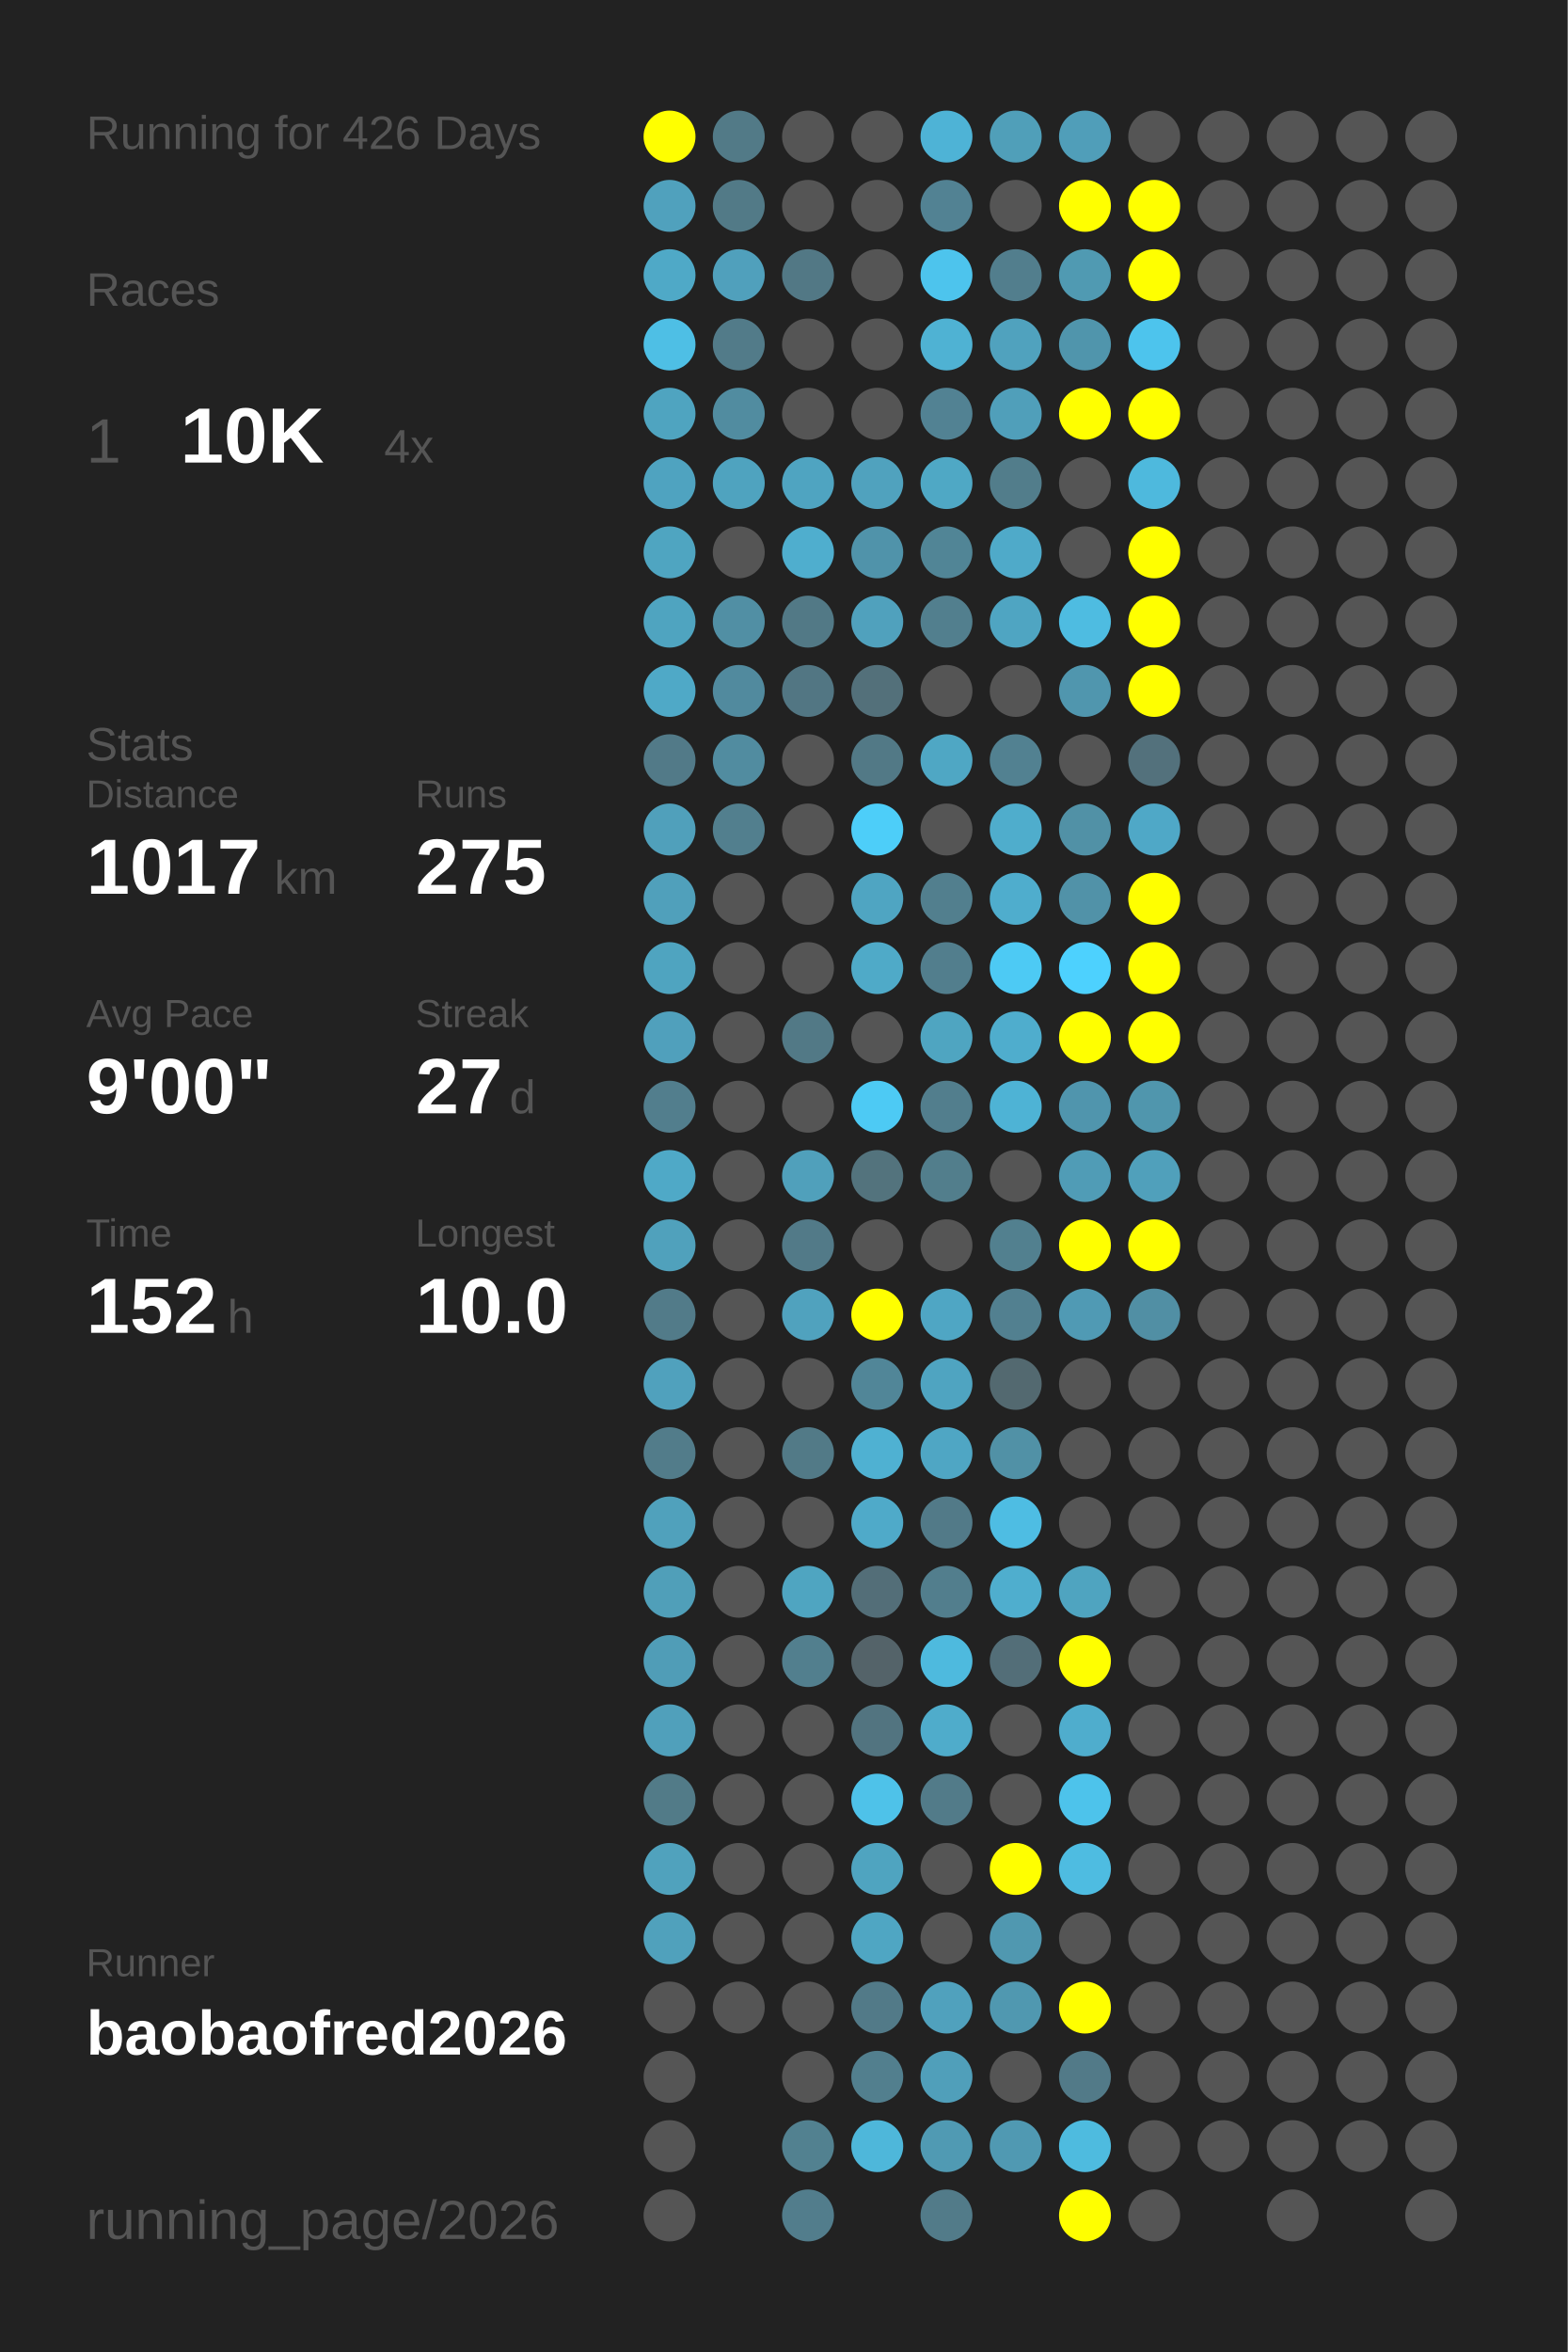
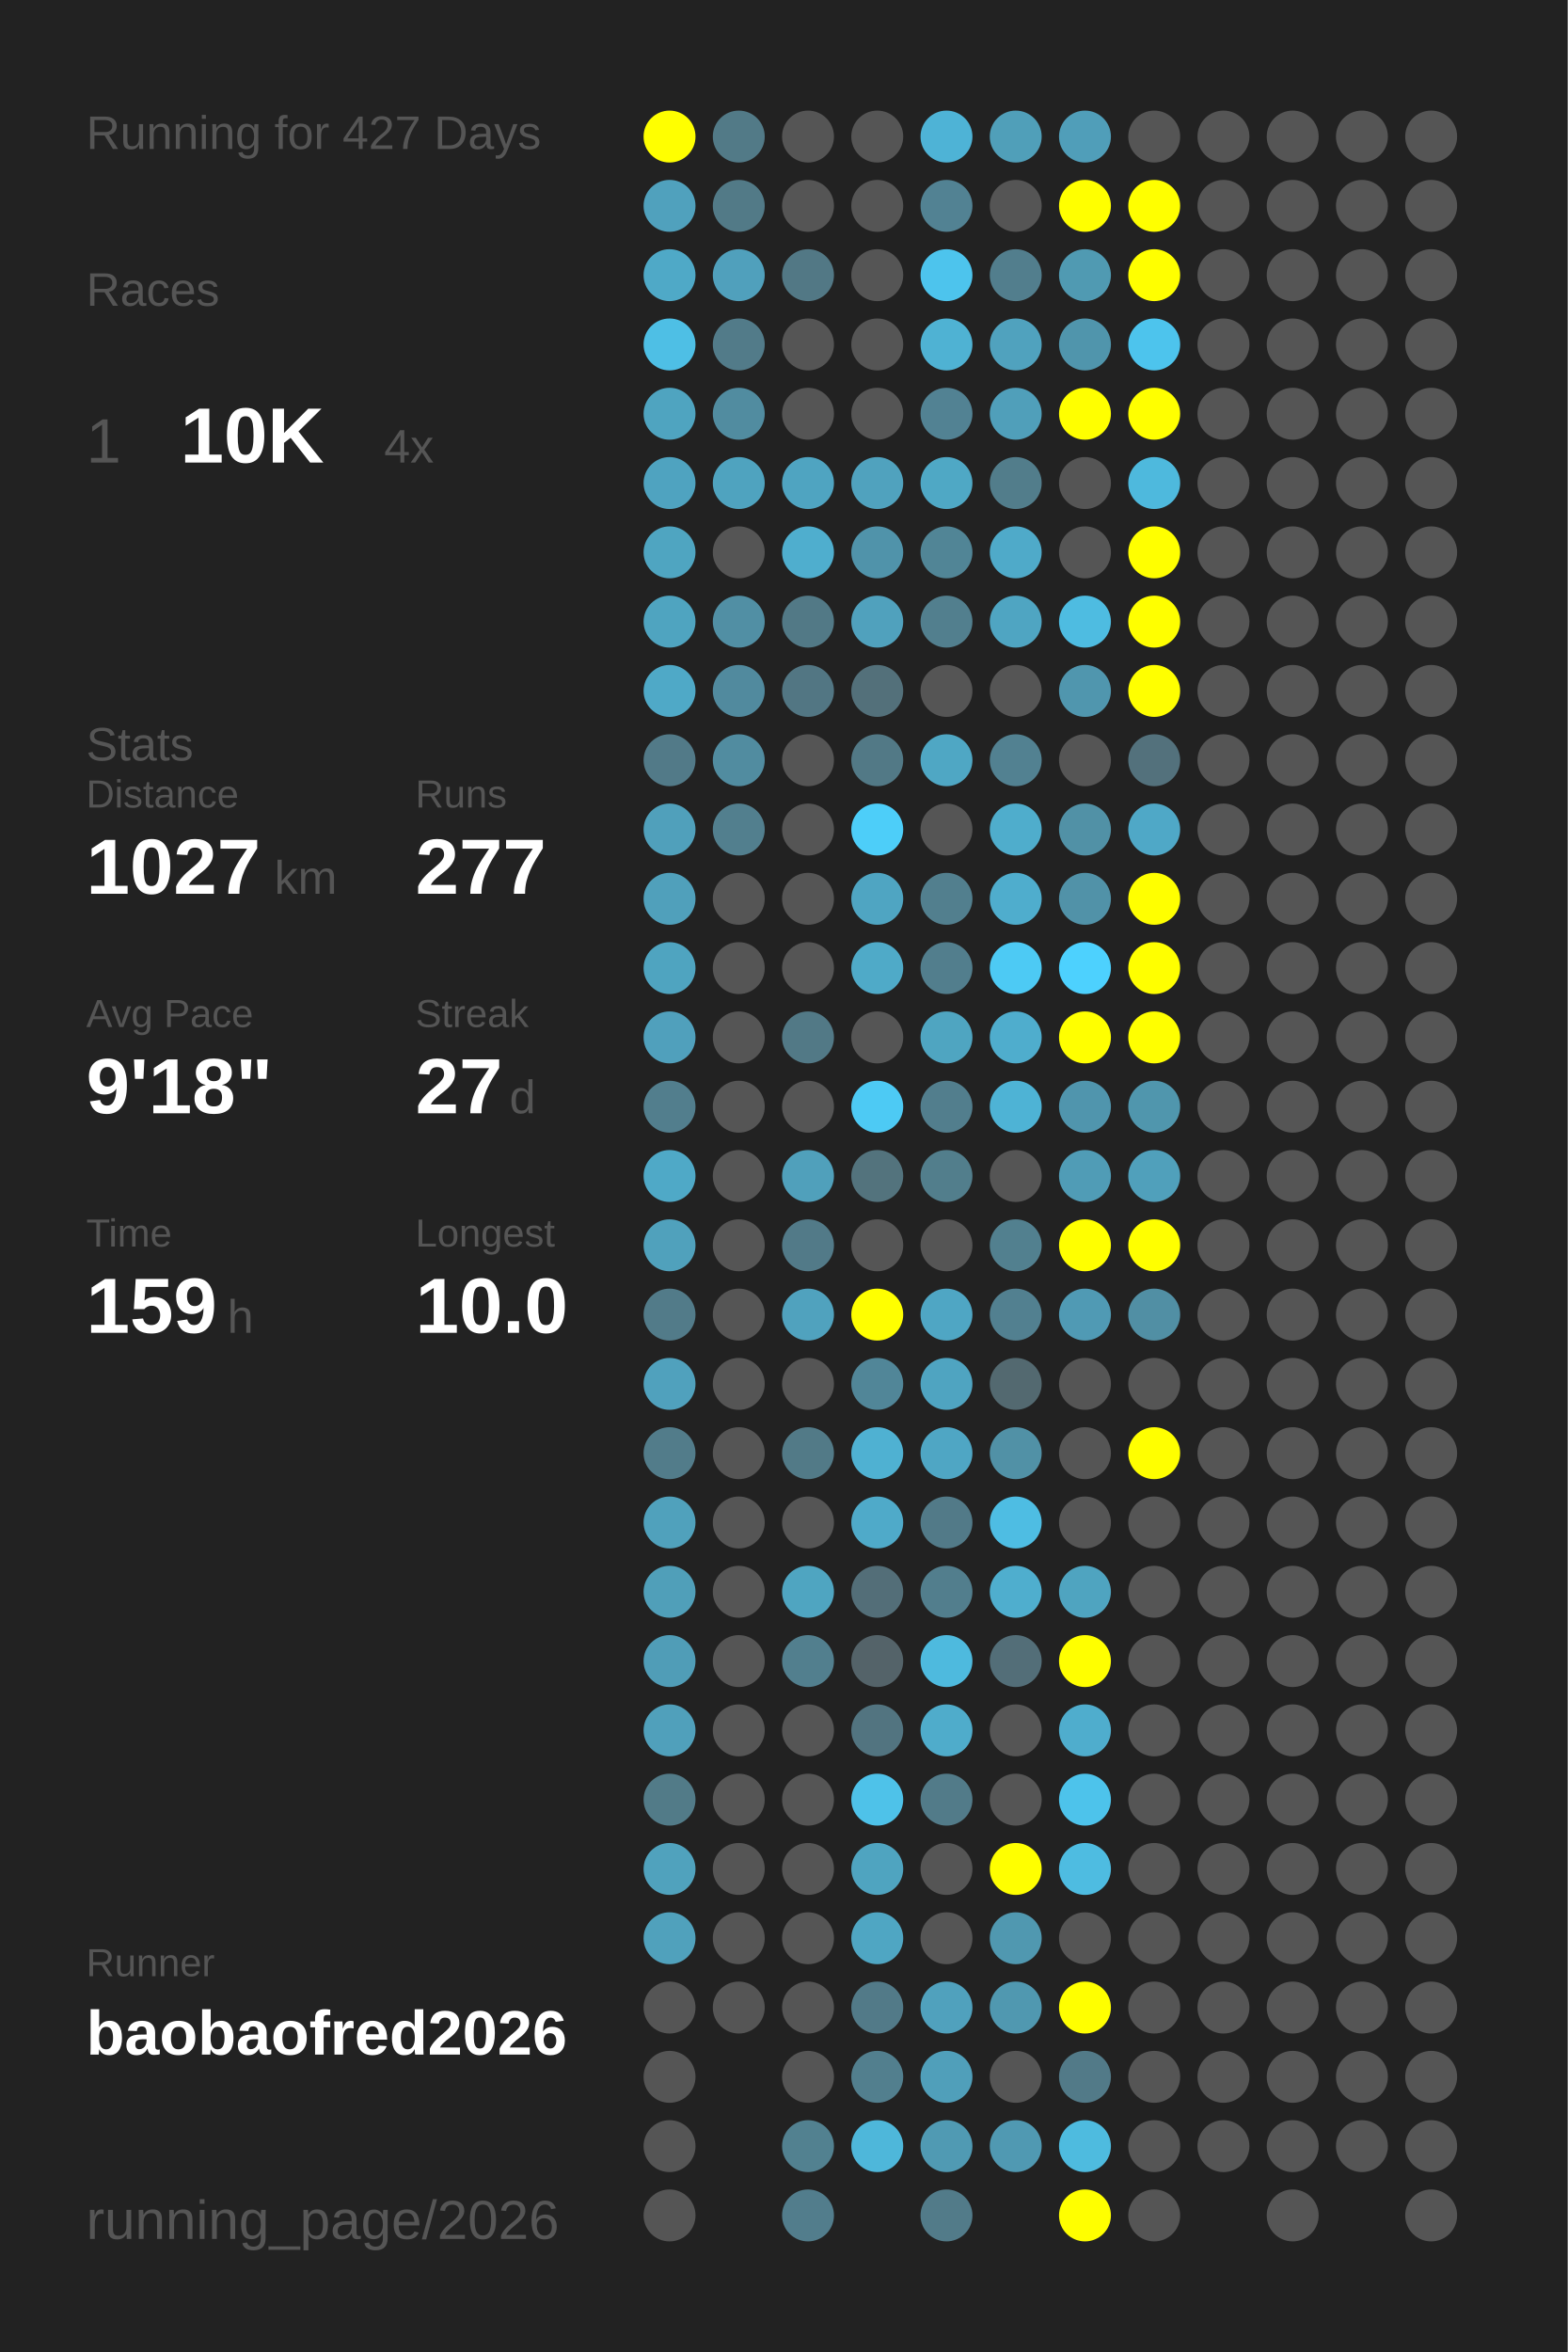
<svg xmlns="http://www.w3.org/2000/svg" baseProfile="full" height="300mm" version="1.1" viewBox="0,0,200,300" width="200mm">
  <defs />
  <rect fill="#222222" height="300" width="200" x="0" y="0" />
-   <text fill="#555555" style="font-size:6px; font-family:Arial;" x="11" y="19">Running for 426 Days</text>
+   <text fill="#555555" style="font-size:6px; font-family:Arial;" x="11" y="19">Running for 427 Days</text>
  <text fill="#555555" style="font-size:6px; font-family:Arial;" x="11" y="39">Races</text>
  <text fill="#555555" style="font-size:8px; font-family:Arial;" x="11" y="59">1</text>
  <text fill="#FFFFFF" style="font-size:10px; font-family:Arial; font-weight:bold;" x="23" y="59">10K</text>
  <text fill="#555555" style="font-size:6px; font-family:Arial;" x="49" y="59">4x</text>
  <text fill="#555555" style="font-size:6px; font-family:Arial;" x="11" y="97">Stats</text>
  <text fill="#555555" style="font-size:5px; font-family:Arial;" x="11" y="103">Distance</text>
-   <text fill="#FFFFFF" style="font-size:10px; font-family:Arial; font-weight:bold;" x="11" y="114">1017</text>
+   <text fill="#FFFFFF" style="font-size:10px; font-family:Arial; font-weight:bold;" x="11" y="114">1027</text>
  <text fill="#555555" style="font-size:6px; font-family:Arial;" x="35" y="114">km</text>
  <text fill="#555555" style="font-size:5px; font-family:Arial;" x="53" y="103">Runs</text>
-   <text fill="#FFFFFF" style="font-size:10px; font-family:Arial; font-weight:bold;" x="53" y="114">275</text>
+   <text fill="#FFFFFF" style="font-size:10px; font-family:Arial; font-weight:bold;" x="53" y="114">277</text>
  <text fill="#555555" style="font-size:5px; font-family:Arial;" x="11" y="131">Avg Pace</text>
-   <text fill="#FFFFFF" style="font-size:10px; font-family:Arial; font-weight:bold;" x="11" y="142">9'00"</text>
+   <text fill="#FFFFFF" style="font-size:10px; font-family:Arial; font-weight:bold;" x="11" y="142">9'18"</text>
  <text fill="#555555" style="font-size:5px; font-family:Arial;" x="53" y="131">Streak</text>
  <text fill="#FFFFFF" style="font-size:10px; font-family:Arial; font-weight:bold;" x="53" y="142">27</text>
  <text fill="#555555" style="font-size:6px; font-family:Arial;" x="65" y="142">d</text>
  <text fill="#555555" style="font-size:5px; font-family:Arial;" x="11" y="159">Time</text>
-   <text fill="#FFFFFF" style="font-size:10px; font-family:Arial; font-weight:bold;" x="11" y="170">152</text>
+   <text fill="#FFFFFF" style="font-size:10px; font-family:Arial; font-weight:bold;" x="11" y="170">159</text>
  <text fill="#555555" style="font-size:6px; font-family:Arial;" x="29" y="170">h</text>
  <text fill="#555555" style="font-size:5px; font-family:Arial;" x="53" y="159">Longest</text>
  <text fill="#FFFFFF" style="font-size:10px; font-family:Arial; font-weight:bold;" x="53" y="170">10.0</text>
  <text fill="#555555" style="font-size:5px; font-family:Arial;" x="11" y="252.065">Runner</text>
  <text fill="#FFFFFF" style="font-size:8px; font-family:Arial; font-weight:bold;" x="11" y="262.065">baobaofred2026</text>
  <text fill="#555555" style="font-size:7px; font-family:Arial;" x="11" y="285.581">running_page/2026</text>
  <circle cx="85.417" cy="17.419" fill="#FFFF00" r="3.312" />
  <circle cx="85.417" cy="26.258" fill="#50a1bd" r="3.312" />
  <circle cx="85.417" cy="35.097" fill="#4fa9c7" r="3.312" />
  <circle cx="85.417" cy="43.935" fill="#4ebfe5" r="3.312" />
  <circle cx="85.417" cy="52.774" fill="#4fa4c0" r="3.312" />
  <circle cx="85.417" cy="61.613" fill="#4fa3c0" r="3.312" />
  <circle cx="85.417" cy="70.452" fill="#4fa5c1" r="3.312" />
  <circle cx="85.417" cy="79.29" fill="#4fa4c0" r="3.312" />
  <circle cx="85.417" cy="88.129" fill="#4fa9c7" r="3.312" />
  <circle cx="85.417" cy="96.968" fill="#527a88" r="3.312" />
  <circle cx="85.417" cy="105.806" fill="#50a0bb" r="3.312" />
  <circle cx="85.417" cy="114.645" fill="#50a0bb" r="3.312" />
  <circle cx="85.417" cy="123.484" fill="#4fa4c0" r="3.312" />
  <circle cx="85.417" cy="132.323" fill="#50a0bc" r="3.312" />
  <circle cx="85.417" cy="141.161" fill="#527e8d" r="3.312" />
  <circle cx="85.417" cy="150" fill="#4fa9c7" r="3.312" />
  <circle cx="85.417" cy="158.839" fill="#50a1bc" r="3.312" />
  <circle cx="85.417" cy="167.677" fill="#527b89" r="3.312" />
  <circle cx="85.417" cy="176.516" fill="#50a1bd" r="3.312" />
  <circle cx="85.417" cy="185.355" fill="#527c8a" r="3.312" />
  <circle cx="85.417" cy="194.194" fill="#50a1bc" r="3.312" />
  <circle cx="85.417" cy="203.032" fill="#509fb9" r="3.312" />
  <circle cx="85.417" cy="211.871" fill="#509db7" r="3.312" />
  <circle cx="85.417" cy="220.71" fill="#50a0bb" r="3.312" />
  <circle cx="85.417" cy="229.548" fill="#527b88" r="3.312" />
  <circle cx="85.417" cy="238.387" fill="#50a2bd" r="3.312" />
  <circle cx="85.417" cy="247.226" fill="#50a1bc" r="3.312" />
  <circle cx="85.417" cy="256.065" fill="#555555" r="3.312" />
  <circle cx="85.417" cy="264.903" fill="#555555" r="3.312" />
  <circle cx="85.417" cy="273.742" fill="#555555" r="3.312" />
  <circle cx="85.417" cy="282.581" fill="#555555" r="3.312" />
  <circle cx="94.25" cy="17.419" fill="#527a87" r="3.312" />
  <circle cx="94.25" cy="26.258" fill="#527a87" r="3.312" />
  <circle cx="94.25" cy="35.097" fill="#50a0bc" r="3.312" />
  <circle cx="94.25" cy="43.935" fill="#527b89" r="3.312" />
  <circle cx="94.25" cy="52.774" fill="#518ca0" r="3.312" />
  <circle cx="94.25" cy="61.613" fill="#4fa3bf" r="3.312" />
  <circle cx="94.25" cy="70.452" fill="#555555" r="3.312" />
  <circle cx="94.25" cy="79.29" fill="#518fa4" r="3.312" />
  <circle cx="94.25" cy="88.129" fill="#518a9e" r="3.312" />
  <circle cx="94.25" cy="96.968" fill="#518ca0" r="3.312" />
  <circle cx="94.25" cy="105.806" fill="#527f8e" r="3.312" />
  <circle cx="94.25" cy="114.645" fill="#555555" r="3.312" />
  <circle cx="94.25" cy="123.484" fill="#555555" r="3.312" />
  <circle cx="94.25" cy="132.323" fill="#555555" r="3.312" />
  <circle cx="94.25" cy="141.161" fill="#555555" r="3.312" />
  <circle cx="94.25" cy="150" fill="#555555" r="3.312" />
  <circle cx="94.25" cy="158.839" fill="#555555" r="3.312" />
  <circle cx="94.25" cy="167.677" fill="#555555" r="3.312" />
  <circle cx="94.25" cy="176.516" fill="#555555" r="3.312" />
  <circle cx="94.25" cy="185.355" fill="#555555" r="3.312" />
  <circle cx="94.25" cy="194.194" fill="#555555" r="3.312" />
  <circle cx="94.25" cy="203.032" fill="#555555" r="3.312" />
  <circle cx="94.25" cy="211.871" fill="#555555" r="3.312" />
  <circle cx="94.25" cy="220.71" fill="#555555" r="3.312" />
  <circle cx="94.25" cy="229.548" fill="#555555" r="3.312" />
  <circle cx="94.25" cy="238.387" fill="#555555" r="3.312" />
  <circle cx="94.25" cy="247.226" fill="#555555" r="3.312" />
  <circle cx="94.25" cy="256.065" fill="#555555" r="3.312" />
  <circle cx="103.083" cy="17.419" fill="#555555" r="3.312" />
  <circle cx="103.083" cy="26.258" fill="#555555" r="3.312" />
  <circle cx="103.083" cy="35.097" fill="#527885" r="3.312" />
  <circle cx="103.083" cy="43.935" fill="#555555" r="3.312" />
  <circle cx="103.083" cy="52.774" fill="#555555" r="3.312" />
  <circle cx="103.083" cy="61.613" fill="#4fa4c1" r="3.312" />
  <circle cx="103.083" cy="70.452" fill="#4faece" r="3.312" />
  <circle cx="103.083" cy="79.29" fill="#527986" r="3.312" />
  <circle cx="103.083" cy="88.129" fill="#527683" r="3.312" />
  <circle cx="103.083" cy="96.968" fill="#555555" r="3.312" />
  <circle cx="103.083" cy="105.806" fill="#555555" r="3.312" />
  <circle cx="103.083" cy="114.645" fill="#555555" r="3.312" />
  <circle cx="103.083" cy="123.484" fill="#555555" r="3.312" />
  <circle cx="103.083" cy="132.323" fill="#527986" r="3.312" />
  <circle cx="103.083" cy="141.161" fill="#555555" r="3.312" />
  <circle cx="103.083" cy="150" fill="#50a0bb" r="3.312" />
  <circle cx="103.083" cy="158.839" fill="#527a88" r="3.312" />
  <circle cx="103.083" cy="167.677" fill="#50a2be" r="3.312" />
  <circle cx="103.083" cy="176.516" fill="#555555" r="3.312" />
  <circle cx="103.083" cy="185.355" fill="#527a87" r="3.312" />
  <circle cx="103.083" cy="194.194" fill="#555555" r="3.312" />
  <circle cx="103.083" cy="203.032" fill="#4fa5c1" r="3.312" />
  <circle cx="103.083" cy="211.871" fill="#527f8e" r="3.312" />
  <circle cx="103.083" cy="220.71" fill="#555555" r="3.312" />
  <circle cx="103.083" cy="229.548" fill="#555555" r="3.312" />
  <circle cx="103.083" cy="238.387" fill="#555555" r="3.312" />
  <circle cx="103.083" cy="247.226" fill="#555555" r="3.312" />
  <circle cx="103.083" cy="256.065" fill="#555555" r="3.312" />
  <circle cx="103.083" cy="264.903" fill="#555555" r="3.312" />
  <circle cx="103.083" cy="273.742" fill="#528190" r="3.312" />
  <circle cx="103.083" cy="282.581" fill="#527d8c" r="3.312" />
  <circle cx="111.917" cy="17.419" fill="#555555" r="3.312" />
  <circle cx="111.917" cy="26.258" fill="#555555" r="3.312" />
  <circle cx="111.917" cy="35.097" fill="#555555" r="3.312" />
  <circle cx="111.917" cy="43.935" fill="#555555" r="3.312" />
  <circle cx="111.917" cy="52.774" fill="#555555" r="3.312" />
  <circle cx="111.917" cy="61.613" fill="#50a2be" r="3.312" />
  <circle cx="111.917" cy="70.452" fill="#5093aa" r="3.312" />
  <circle cx="111.917" cy="79.29" fill="#50a1bd" r="3.312" />
  <circle cx="111.917" cy="88.129" fill="#53707a" r="3.312" />
  <circle cx="111.917" cy="96.968" fill="#527986" r="3.312" />
  <circle cx="111.917" cy="105.806" fill="#4dcef9" r="3.312" />
  <circle cx="111.917" cy="114.645" fill="#4fa5c2" r="3.312" />
  <circle cx="111.917" cy="123.484" fill="#4faac8" r="3.312" />
  <circle cx="111.917" cy="132.323" fill="#555555" r="3.312" />
  <circle cx="111.917" cy="141.161" fill="#4dcaf4" r="3.312" />
  <circle cx="111.917" cy="150" fill="#53737d" r="3.312" />
  <circle cx="111.917" cy="158.839" fill="#555555" r="3.312" />
  <circle cx="111.917" cy="167.677" fill="#FFFF00" r="3.312" />
  <circle cx="111.917" cy="176.516" fill="#518698" r="3.312" />
  <circle cx="111.917" cy="185.355" fill="#4fb1d2" r="3.312" />
  <circle cx="111.917" cy="194.194" fill="#4faac9" r="3.312" />
  <circle cx="111.917" cy="203.032" fill="#536e78" r="3.312" />
  <circle cx="111.917" cy="211.871" fill="#546369" r="3.312" />
  <circle cx="111.917" cy="220.71" fill="#527480" r="3.312" />
  <circle cx="111.917" cy="229.548" fill="#4ec2e9" r="3.312" />
  <circle cx="111.917" cy="238.387" fill="#4fa4c0" r="3.312" />
  <circle cx="111.917" cy="247.226" fill="#4fa6c3" r="3.312" />
  <circle cx="111.917" cy="256.065" fill="#527a88" r="3.312" />
  <circle cx="111.917" cy="264.903" fill="#527f8e" r="3.312" />
  <circle cx="111.917" cy="273.742" fill="#4eb7da" r="3.312" />
  <circle cx="120.75" cy="17.419" fill="#4eb3d6" r="3.312" />
  <circle cx="120.75" cy="26.258" fill="#528293" r="3.312" />
  <circle cx="120.75" cy="35.097" fill="#4dc4ed" r="3.312" />
  <circle cx="120.75" cy="43.935" fill="#4fb2d3" r="3.312" />
  <circle cx="120.75" cy="52.774" fill="#528293" r="3.312" />
  <circle cx="120.75" cy="61.613" fill="#4fa8c5" r="3.312" />
  <circle cx="120.75" cy="70.452" fill="#518596" r="3.312" />
  <circle cx="120.75" cy="79.29" fill="#527f8e" r="3.312" />
  <circle cx="120.75" cy="88.129" fill="#555555" r="3.312" />
  <circle cx="120.75" cy="96.968" fill="#4fa7c4" r="3.312" />
  <circle cx="120.75" cy="105.806" fill="#555555" r="3.312" />
  <circle cx="120.75" cy="114.645" fill="#527f8e" r="3.312" />
  <circle cx="120.75" cy="123.484" fill="#527e8d" r="3.312" />
  <circle cx="120.75" cy="132.323" fill="#4fa5c1" r="3.312" />
  <circle cx="120.75" cy="141.161" fill="#527e8d" r="3.312" />
  <circle cx="120.75" cy="150" fill="#527e8c" r="3.312" />
  <circle cx="120.75" cy="158.839" fill="#555555" r="3.312" />
  <circle cx="120.75" cy="167.677" fill="#4fa6c4" r="3.312" />
  <circle cx="120.75" cy="176.516" fill="#4fa4c1" r="3.312" />
  <circle cx="120.75" cy="185.355" fill="#4fa6c4" r="3.312" />
  <circle cx="120.75" cy="194.194" fill="#527a88" r="3.312" />
  <circle cx="120.75" cy="203.032" fill="#527e8d" r="3.312" />
  <circle cx="120.75" cy="211.871" fill="#4ebade" r="3.312" />
  <circle cx="120.75" cy="220.71" fill="#4faccb" r="3.312" />
  <circle cx="120.75" cy="229.548" fill="#527b89" r="3.312" />
  <circle cx="120.75" cy="238.387" fill="#555555" r="3.312" />
  <circle cx="120.75" cy="247.226" fill="#555555" r="3.312" />
  <circle cx="120.75" cy="256.065" fill="#50a1bd" r="3.312" />
  <circle cx="120.75" cy="264.903" fill="#509fba" r="3.312" />
  <circle cx="120.75" cy="273.742" fill="#509ab3" r="3.312" />
  <circle cx="120.75" cy="282.581" fill="#527b89" r="3.312" />
  <circle cx="129.583" cy="17.419" fill="#509fb9" r="3.312" />
  <circle cx="129.583" cy="26.258" fill="#555555" r="3.312" />
  <circle cx="129.583" cy="35.097" fill="#527e8d" r="3.312" />
  <circle cx="129.583" cy="43.935" fill="#50a2be" r="3.312" />
  <circle cx="129.583" cy="52.774" fill="#509fba" r="3.312" />
  <circle cx="129.583" cy="61.613" fill="#527d8b" r="3.312" />
  <circle cx="129.583" cy="70.452" fill="#4faac9" r="3.312" />
  <circle cx="129.583" cy="79.29" fill="#4fa5c2" r="3.312" />
  <circle cx="129.583" cy="88.129" fill="#555555" r="3.312" />
  <circle cx="129.583" cy="96.968" fill="#528191" r="3.312" />
  <circle cx="129.583" cy="105.806" fill="#4fadcc" r="3.312" />
  <circle cx="129.583" cy="114.645" fill="#4fadcd" r="3.312" />
  <circle cx="129.583" cy="123.484" fill="#4dcaf4" r="3.312" />
  <circle cx="129.583" cy="132.323" fill="#4fadcd" r="3.312" />
  <circle cx="129.583" cy="141.161" fill="#4eb3d5" r="3.312" />
  <circle cx="129.583" cy="150" fill="#555555" r="3.312" />
  <circle cx="129.583" cy="158.839" fill="#52808f" r="3.312" />
  <circle cx="129.583" cy="167.677" fill="#528090" r="3.312" />
  <circle cx="129.583" cy="176.516" fill="#536970" r="3.312" />
  <circle cx="129.583" cy="185.355" fill="#5191a6" r="3.312" />
  <circle cx="129.583" cy="194.194" fill="#4ebde3" r="3.312" />
  <circle cx="129.583" cy="203.032" fill="#4faece" r="3.312" />
  <circle cx="129.583" cy="211.871" fill="#536e78" r="3.312" />
  <circle cx="129.583" cy="220.71" fill="#555555" r="3.312" />
  <circle cx="129.583" cy="229.548" fill="#555555" r="3.312" />
  <circle cx="129.583" cy="238.387" fill="#FFFF00" r="3.312" />
  <circle cx="129.583" cy="247.226" fill="#5098b0" r="3.312" />
  <circle cx="129.583" cy="256.065" fill="#5098b0" r="3.312" />
  <circle cx="129.583" cy="264.903" fill="#555555" r="3.312" />
  <circle cx="129.583" cy="273.742" fill="#5099b2" r="3.312" />
  <circle cx="138.417" cy="17.419" fill="#509eb9" r="3.312" />
  <circle cx="138.417" cy="26.258" fill="#FFFF00" r="3.312" />
  <circle cx="138.417" cy="35.097" fill="#509ab2" r="3.312" />
  <circle cx="138.417" cy="43.935" fill="#5095ac" r="3.312" />
  <circle cx="138.417" cy="52.774" fill="#FFFF00" r="3.312" />
  <circle cx="138.417" cy="61.613" fill="#555555" r="3.312" />
  <circle cx="138.417" cy="70.452" fill="#555555" r="3.312" />
  <circle cx="138.417" cy="79.29" fill="#4ebce1" r="3.312" />
  <circle cx="138.417" cy="88.129" fill="#5096ae" r="3.312" />
  <circle cx="138.417" cy="96.968" fill="#555555" r="3.312" />
  <circle cx="138.417" cy="105.806" fill="#5191a6" r="3.312" />
  <circle cx="138.417" cy="114.645" fill="#5192a8" r="3.312" />
  <circle cx="138.417" cy="123.484" fill="#4dd1fe" r="3.312" />
  <circle cx="138.417" cy="132.323" fill="#FFFF00" r="3.312" />
  <circle cx="138.417" cy="141.161" fill="#5095ad" r="3.312" />
  <circle cx="138.417" cy="150" fill="#509cb6" r="3.312" />
  <circle cx="138.417" cy="158.839" fill="#FFFF00" r="3.312" />
  <circle cx="138.417" cy="167.677" fill="#509ab4" r="3.312" />
  <circle cx="138.417" cy="176.516" fill="#555555" r="3.312" />
  <circle cx="138.417" cy="185.355" fill="#555555" r="3.312" />
  <circle cx="138.417" cy="194.194" fill="#555555" r="3.312" />
  <circle cx="138.417" cy="203.032" fill="#4fa4c0" r="3.312" />
  <circle cx="138.417" cy="211.871" fill="#FFFF00" r="3.312" />
  <circle cx="138.417" cy="220.71" fill="#4fadcd" r="3.312" />
  <circle cx="138.417" cy="229.548" fill="#4dc3eb" r="3.312" />
  <circle cx="138.417" cy="238.387" fill="#4ebce1" r="3.312" />
  <circle cx="138.417" cy="247.226" fill="#555555" r="3.312" />
  <circle cx="138.417" cy="256.065" fill="#FFFF00" r="3.312" />
  <circle cx="138.417" cy="264.903" fill="#527a88" r="3.312" />
  <circle cx="138.417" cy="273.742" fill="#4ebbdf" r="3.312" />
  <circle cx="138.417" cy="282.581" fill="#FFFF00" r="3.312" />
  <circle cx="147.25" cy="17.419" fill="#555555" r="3.312" />
  <circle cx="147.25" cy="26.258" fill="#FFFF00" r="3.312" />
  <circle cx="147.25" cy="35.097" fill="#FFFF00" r="3.312" />
  <circle cx="147.25" cy="43.935" fill="#4dc4ed" r="3.312" />
  <circle cx="147.25" cy="52.774" fill="#FFFF00" r="3.312" />
  <circle cx="147.25" cy="61.613" fill="#4eb9dd" r="3.312" />
  <circle cx="147.25" cy="70.452" fill="#FFFF00" r="3.312" />
  <circle cx="147.25" cy="79.29" fill="#FFFF00" r="3.312" />
  <circle cx="147.25" cy="88.129" fill="#FFFF00" r="3.312" />
  <circle cx="147.25" cy="96.968" fill="#53717c" r="3.312" />
  <circle cx="147.25" cy="105.806" fill="#4fa8c7" r="3.312" />
  <circle cx="147.25" cy="114.645" fill="#FFFF00" r="3.312" />
  <circle cx="147.25" cy="123.484" fill="#FFFF00" r="3.312" />
  <circle cx="147.25" cy="132.323" fill="#FFFF00" r="3.312" />
  <circle cx="147.25" cy="141.161" fill="#5096ad" r="3.312" />
  <circle cx="147.25" cy="150" fill="#50a0bb" r="3.312" />
  <circle cx="147.25" cy="158.839" fill="#FFFF00" r="3.312" />
  <circle cx="147.25" cy="167.677" fill="#518fa4" r="3.312" />
  <circle cx="147.25" cy="176.516" fill="#555555" r="3.312" />
-   <circle cx="147.25" cy="185.355" fill="#555555" r="3.312" />
+   <circle cx="147.25" cy="185.355" fill="#FFFF00" r="3.312" />
  <circle cx="147.25" cy="194.194" fill="#555555" r="3.312" />
  <circle cx="147.25" cy="203.032" fill="#555555" r="3.312" />
  <circle cx="147.25" cy="211.871" fill="#555555" r="3.312" />
  <circle cx="147.25" cy="220.71" fill="#555555" r="3.312" />
  <circle cx="147.25" cy="229.548" fill="#555555" r="3.312" />
  <circle cx="147.25" cy="238.387" fill="#555555" r="3.312" />
  <circle cx="147.25" cy="247.226" fill="#555555" r="3.312" />
  <circle cx="147.25" cy="256.065" fill="#555555" r="3.312" />
  <circle cx="147.25" cy="264.903" fill="#555555" r="3.312" />
  <circle cx="147.25" cy="273.742" fill="#555555" r="3.312" />
  <circle cx="147.25" cy="282.581" fill="#555555" r="3.312" />
  <circle cx="156.083" cy="17.419" fill="#555555" r="3.312" />
  <circle cx="156.083" cy="26.258" fill="#555555" r="3.312" />
  <circle cx="156.083" cy="35.097" fill="#555555" r="3.312" />
  <circle cx="156.083" cy="43.935" fill="#555555" r="3.312" />
  <circle cx="156.083" cy="52.774" fill="#555555" r="3.312" />
  <circle cx="156.083" cy="61.613" fill="#555555" r="3.312" />
  <circle cx="156.083" cy="70.452" fill="#555555" r="3.312" />
  <circle cx="156.083" cy="79.29" fill="#555555" r="3.312" />
  <circle cx="156.083" cy="88.129" fill="#555555" r="3.312" />
  <circle cx="156.083" cy="96.968" fill="#555555" r="3.312" />
  <circle cx="156.083" cy="105.806" fill="#555555" r="3.312" />
  <circle cx="156.083" cy="114.645" fill="#555555" r="3.312" />
  <circle cx="156.083" cy="123.484" fill="#555555" r="3.312" />
  <circle cx="156.083" cy="132.323" fill="#555555" r="3.312" />
  <circle cx="156.083" cy="141.161" fill="#555555" r="3.312" />
  <circle cx="156.083" cy="150" fill="#555555" r="3.312" />
  <circle cx="156.083" cy="158.839" fill="#555555" r="3.312" />
  <circle cx="156.083" cy="167.677" fill="#555555" r="3.312" />
  <circle cx="156.083" cy="176.516" fill="#555555" r="3.312" />
  <circle cx="156.083" cy="185.355" fill="#555555" r="3.312" />
  <circle cx="156.083" cy="194.194" fill="#555555" r="3.312" />
  <circle cx="156.083" cy="203.032" fill="#555555" r="3.312" />
  <circle cx="156.083" cy="211.871" fill="#555555" r="3.312" />
  <circle cx="156.083" cy="220.71" fill="#555555" r="3.312" />
  <circle cx="156.083" cy="229.548" fill="#555555" r="3.312" />
  <circle cx="156.083" cy="238.387" fill="#555555" r="3.312" />
  <circle cx="156.083" cy="247.226" fill="#555555" r="3.312" />
  <circle cx="156.083" cy="256.065" fill="#555555" r="3.312" />
  <circle cx="156.083" cy="264.903" fill="#555555" r="3.312" />
  <circle cx="156.083" cy="273.742" fill="#555555" r="3.312" />
  <circle cx="164.917" cy="17.419" fill="#555555" r="3.312" />
  <circle cx="164.917" cy="26.258" fill="#555555" r="3.312" />
  <circle cx="164.917" cy="35.097" fill="#555555" r="3.312" />
  <circle cx="164.917" cy="43.935" fill="#555555" r="3.312" />
  <circle cx="164.917" cy="52.774" fill="#555555" r="3.312" />
  <circle cx="164.917" cy="61.613" fill="#555555" r="3.312" />
  <circle cx="164.917" cy="70.452" fill="#555555" r="3.312" />
  <circle cx="164.917" cy="79.29" fill="#555555" r="3.312" />
  <circle cx="164.917" cy="88.129" fill="#555555" r="3.312" />
  <circle cx="164.917" cy="96.968" fill="#555555" r="3.312" />
  <circle cx="164.917" cy="105.806" fill="#555555" r="3.312" />
  <circle cx="164.917" cy="114.645" fill="#555555" r="3.312" />
  <circle cx="164.917" cy="123.484" fill="#555555" r="3.312" />
  <circle cx="164.917" cy="132.323" fill="#555555" r="3.312" />
  <circle cx="164.917" cy="141.161" fill="#555555" r="3.312" />
  <circle cx="164.917" cy="150" fill="#555555" r="3.312" />
  <circle cx="164.917" cy="158.839" fill="#555555" r="3.312" />
  <circle cx="164.917" cy="167.677" fill="#555555" r="3.312" />
  <circle cx="164.917" cy="176.516" fill="#555555" r="3.312" />
  <circle cx="164.917" cy="185.355" fill="#555555" r="3.312" />
  <circle cx="164.917" cy="194.194" fill="#555555" r="3.312" />
  <circle cx="164.917" cy="203.032" fill="#555555" r="3.312" />
  <circle cx="164.917" cy="211.871" fill="#555555" r="3.312" />
  <circle cx="164.917" cy="220.71" fill="#555555" r="3.312" />
  <circle cx="164.917" cy="229.548" fill="#555555" r="3.312" />
  <circle cx="164.917" cy="238.387" fill="#555555" r="3.312" />
  <circle cx="164.917" cy="247.226" fill="#555555" r="3.312" />
  <circle cx="164.917" cy="256.065" fill="#555555" r="3.312" />
  <circle cx="164.917" cy="264.903" fill="#555555" r="3.312" />
  <circle cx="164.917" cy="273.742" fill="#555555" r="3.312" />
  <circle cx="164.917" cy="282.581" fill="#555555" r="3.312" />
  <circle cx="173.75" cy="17.419" fill="#555555" r="3.312" />
  <circle cx="173.75" cy="26.258" fill="#555555" r="3.312" />
  <circle cx="173.75" cy="35.097" fill="#555555" r="3.312" />
  <circle cx="173.75" cy="43.935" fill="#555555" r="3.312" />
  <circle cx="173.75" cy="52.774" fill="#555555" r="3.312" />
  <circle cx="173.75" cy="61.613" fill="#555555" r="3.312" />
  <circle cx="173.75" cy="70.452" fill="#555555" r="3.312" />
  <circle cx="173.75" cy="79.29" fill="#555555" r="3.312" />
  <circle cx="173.75" cy="88.129" fill="#555555" r="3.312" />
  <circle cx="173.75" cy="96.968" fill="#555555" r="3.312" />
  <circle cx="173.75" cy="105.806" fill="#555555" r="3.312" />
  <circle cx="173.75" cy="114.645" fill="#555555" r="3.312" />
  <circle cx="173.75" cy="123.484" fill="#555555" r="3.312" />
  <circle cx="173.75" cy="132.323" fill="#555555" r="3.312" />
  <circle cx="173.75" cy="141.161" fill="#555555" r="3.312" />
  <circle cx="173.75" cy="150" fill="#555555" r="3.312" />
  <circle cx="173.75" cy="158.839" fill="#555555" r="3.312" />
  <circle cx="173.75" cy="167.677" fill="#555555" r="3.312" />
  <circle cx="173.75" cy="176.516" fill="#555555" r="3.312" />
  <circle cx="173.75" cy="185.355" fill="#555555" r="3.312" />
  <circle cx="173.75" cy="194.194" fill="#555555" r="3.312" />
  <circle cx="173.75" cy="203.032" fill="#555555" r="3.312" />
  <circle cx="173.75" cy="211.871" fill="#555555" r="3.312" />
  <circle cx="173.75" cy="220.71" fill="#555555" r="3.312" />
  <circle cx="173.75" cy="229.548" fill="#555555" r="3.312" />
  <circle cx="173.75" cy="238.387" fill="#555555" r="3.312" />
  <circle cx="173.75" cy="247.226" fill="#555555" r="3.312" />
  <circle cx="173.75" cy="256.065" fill="#555555" r="3.312" />
  <circle cx="173.75" cy="264.903" fill="#555555" r="3.312" />
  <circle cx="173.75" cy="273.742" fill="#555555" r="3.312" />
  <circle cx="182.583" cy="17.419" fill="#555555" r="3.312" />
  <circle cx="182.583" cy="26.258" fill="#555555" r="3.312" />
  <circle cx="182.583" cy="35.097" fill="#555555" r="3.312" />
  <circle cx="182.583" cy="43.935" fill="#555555" r="3.312" />
  <circle cx="182.583" cy="52.774" fill="#555555" r="3.312" />
  <circle cx="182.583" cy="61.613" fill="#555555" r="3.312" />
  <circle cx="182.583" cy="70.452" fill="#555555" r="3.312" />
  <circle cx="182.583" cy="79.29" fill="#555555" r="3.312" />
  <circle cx="182.583" cy="88.129" fill="#555555" r="3.312" />
  <circle cx="182.583" cy="96.968" fill="#555555" r="3.312" />
  <circle cx="182.583" cy="105.806" fill="#555555" r="3.312" />
  <circle cx="182.583" cy="114.645" fill="#555555" r="3.312" />
  <circle cx="182.583" cy="123.484" fill="#555555" r="3.312" />
  <circle cx="182.583" cy="132.323" fill="#555555" r="3.312" />
  <circle cx="182.583" cy="141.161" fill="#555555" r="3.312" />
  <circle cx="182.583" cy="150" fill="#555555" r="3.312" />
  <circle cx="182.583" cy="158.839" fill="#555555" r="3.312" />
  <circle cx="182.583" cy="167.677" fill="#555555" r="3.312" />
  <circle cx="182.583" cy="176.516" fill="#555555" r="3.312" />
  <circle cx="182.583" cy="185.355" fill="#555555" r="3.312" />
  <circle cx="182.583" cy="194.194" fill="#555555" r="3.312" />
  <circle cx="182.583" cy="203.032" fill="#555555" r="3.312" />
  <circle cx="182.583" cy="211.871" fill="#555555" r="3.312" />
  <circle cx="182.583" cy="220.71" fill="#555555" r="3.312" />
  <circle cx="182.583" cy="229.548" fill="#555555" r="3.312" />
  <circle cx="182.583" cy="238.387" fill="#555555" r="3.312" />
  <circle cx="182.583" cy="247.226" fill="#555555" r="3.312" />
  <circle cx="182.583" cy="256.065" fill="#555555" r="3.312" />
  <circle cx="182.583" cy="264.903" fill="#555555" r="3.312" />
  <circle cx="182.583" cy="273.742" fill="#555555" r="3.312" />
  <circle cx="182.583" cy="282.581" fill="#555555" r="3.312" />
</svg>
